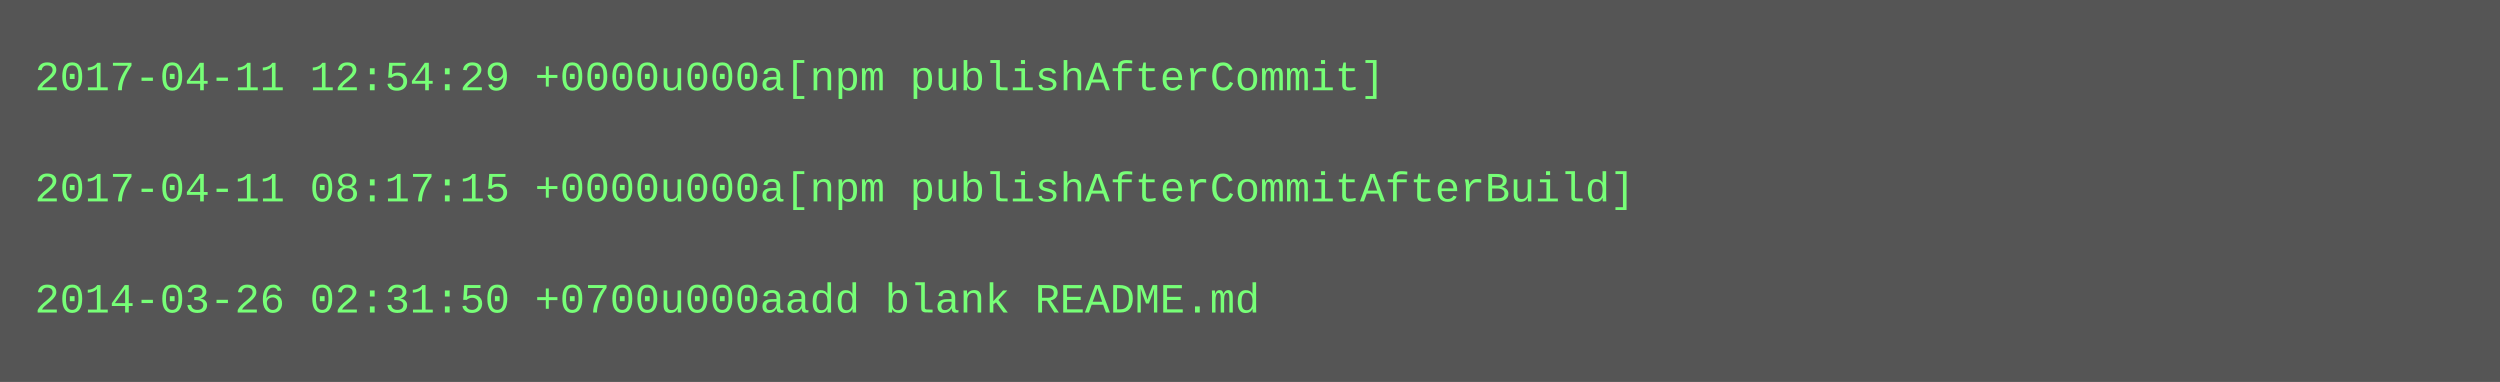
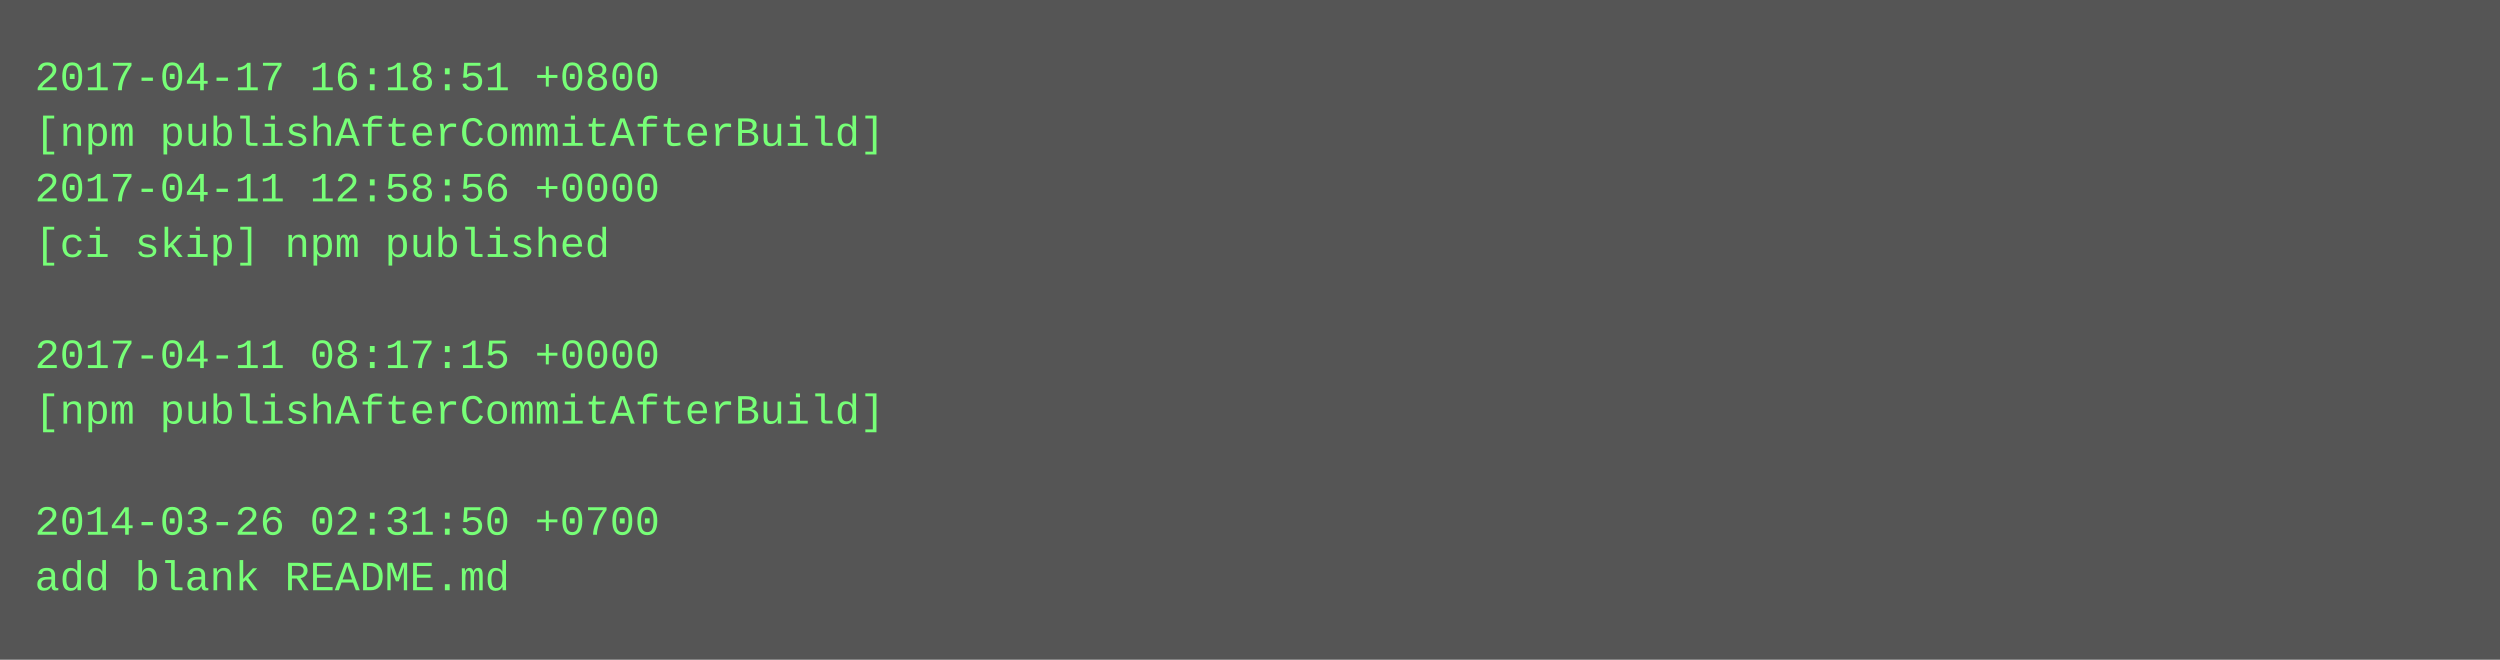
- <svg xmlns="http://www.w3.org/2000/svg" height="110" width="720">
-   <rect height="110" fill="#555" width="720" />
+ <svg xmlns="http://www.w3.org/2000/svg" height="190" width="720">
+   <rect height="190" fill="#555" width="720" />
  <text fill="#7f7" font-family="Courier New" font-size="12" xml:space="preserve">
-     <tspan x="10" y="26">2017-04-11 12:54:29 +0000u000a[npm publishAfterCommit]</tspan>
-     <tspan x="10" y="42" />
-     <tspan x="10" y="58">2017-04-11 08:17:15 +0000u000a[npm publishAfterCommitAfterBuild]</tspan>
-     <tspan x="10" y="74" />
-     <tspan x="10" y="90">2014-03-26 02:31:50 +0700u000aadd blank README.md</tspan>
+     <tspan x="10" y="26">2017-04-17 16:18:51 +0800</tspan>
+     <tspan x="10" y="42">[npm publishAfterCommitAfterBuild]</tspan>
+     <tspan x="10" y="58">2017-04-11 12:58:56 +0000</tspan>
+     <tspan x="10" y="74">[ci skip] npm published</tspan>
+     <tspan x="10" y="90" />
+     <tspan x="10" y="106">2017-04-11 08:17:15 +0000</tspan>
+     <tspan x="10" y="122">[npm publishAfterCommitAfterBuild]</tspan>
+     <tspan x="10" y="138" />
+     <tspan x="10" y="154">2014-03-26 02:31:50 +0700</tspan>
+     <tspan x="10" y="170">add blank README.md</tspan>
  </text>
</svg>
